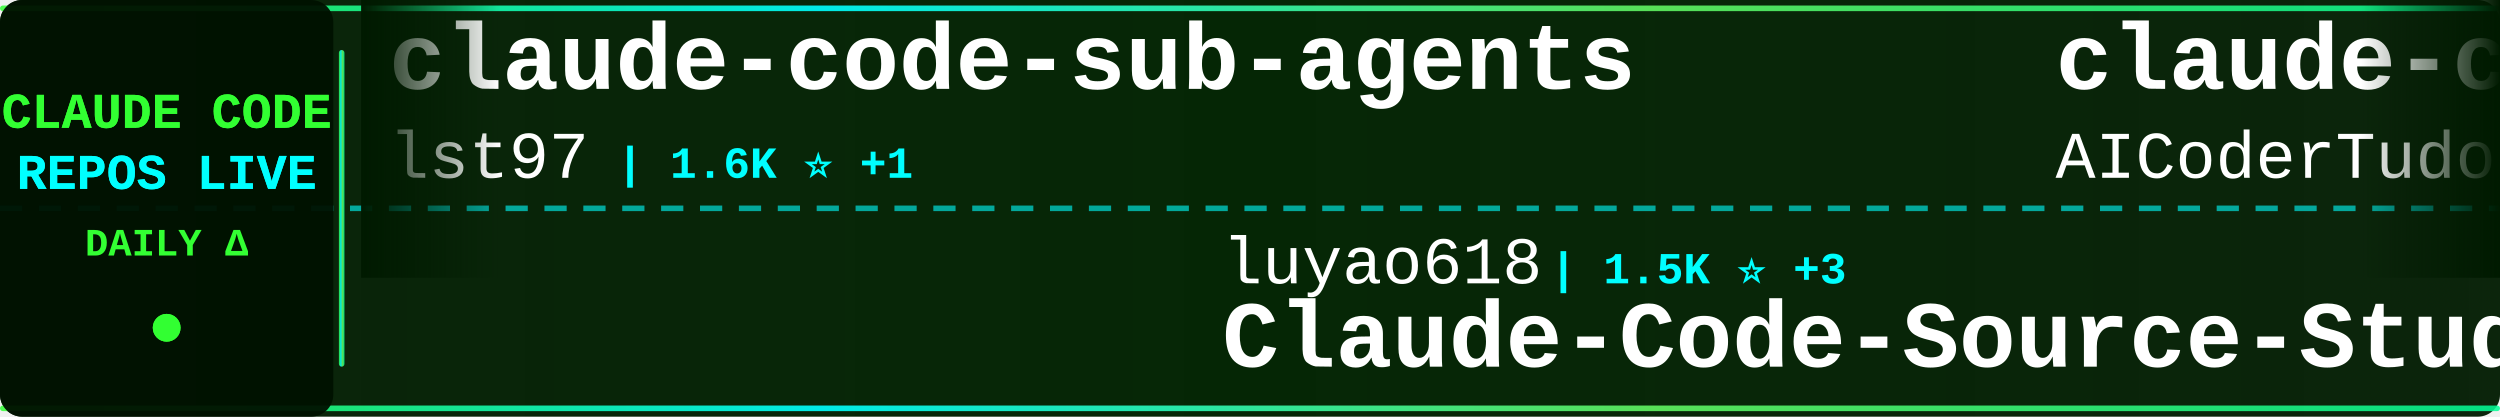
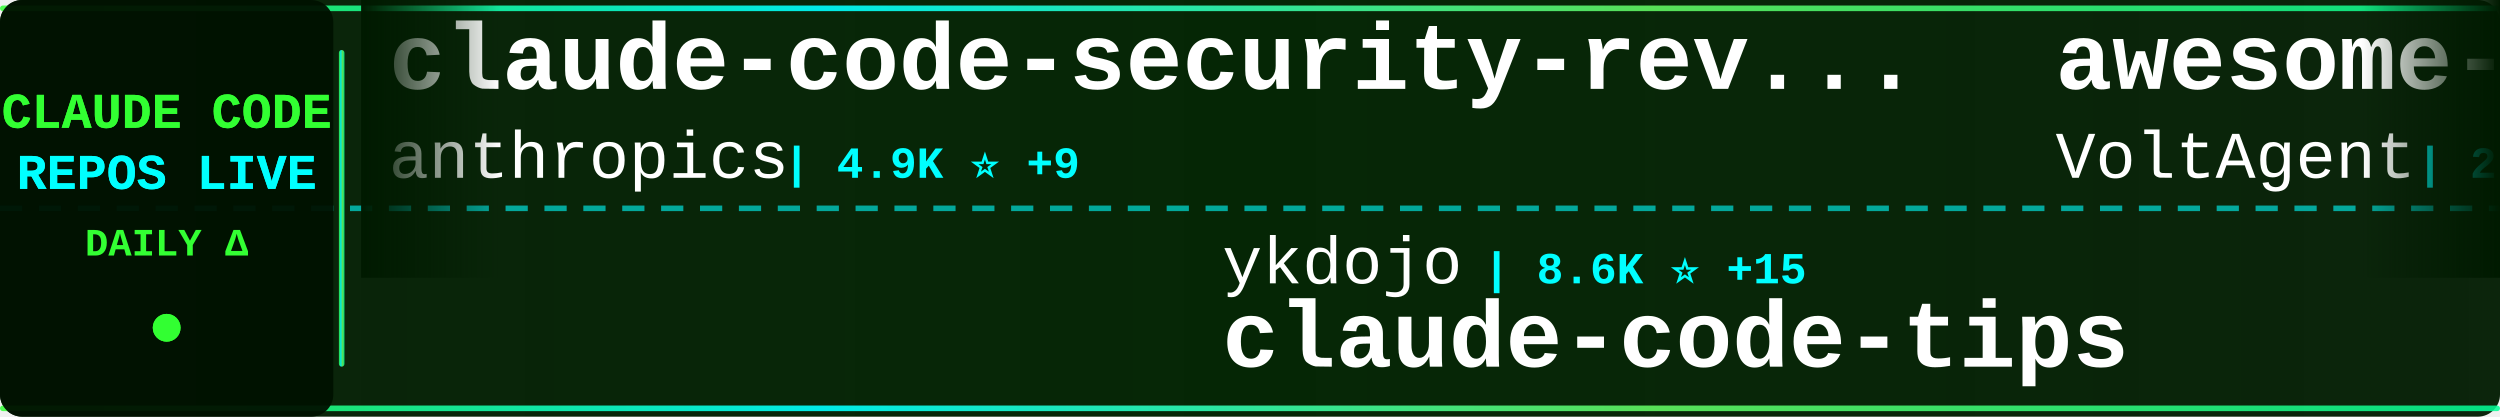
<svg xmlns="http://www.w3.org/2000/svg" width="900" height="150">
  <defs>
    <linearGradient id="tickerBg" x1="0%" y1="0%" x2="100%" y2="0%">
      <stop offset="0%" style="stop-color:#001a00;stop-opacity:0.95" />
      <stop offset="50%" style="stop-color:#002200;stop-opacity:0.98" />
      <stop offset="100%" style="stop-color:#001a00;stop-opacity:0.95" />
    </linearGradient>
    <linearGradient id="borderGrad" x1="0%" y1="0%" x2="100%" y2="0%">
      <stop offset="0%" style="stop-color:#33ff33;stop-opacity:0.85">
        <animate attributeName="stop-opacity" values="0.85;1;0.85" dur="2s" repeatCount="indefinite" />
      </stop>
      <stop offset="33%" style="stop-color:#00ffff;stop-opacity:0.9">
        <animate attributeName="stop-opacity" values="0.9;1;0.9" dur="2.2s" repeatCount="indefinite" />
      </stop>
      <stop offset="66%" style="stop-color:#66ff66;stop-opacity:0.85">
        <animate attributeName="stop-opacity" values="0.85;1;0.85" dur="1.8s" repeatCount="indefinite" />
      </stop>
      <stop offset="100%" style="stop-color:#00ff99;stop-opacity:0.85">
        <animate attributeName="stop-opacity" values="0.85;1;0.85" dur="2s" repeatCount="indefinite" />
      </stop>
    </linearGradient>
    <filter id="textGlow">
      <feGaussianBlur stdDeviation="0.1" result="coloredBlur" />
      <feMerge>
        <feMergeNode in="coloredBlur" />
        <feMergeNode in="SourceGraphic" />
      </feMerge>
    </filter>
    <filter id="metricGlow">
      <feGaussianBlur stdDeviation="0.2" result="coloredBlur" />
      <feMerge>
        <feMergeNode in="coloredBlur" />
        <feMergeNode in="SourceGraphic" />
      </feMerge>
    </filter>
    <linearGradient id="leftFade" x1="0%" y1="0%" x2="100%" y2="0%">
      <stop offset="0%" style="stop-color:#001a00;stop-opacity:1" />
      <stop offset="100%" style="stop-color:#001a00;stop-opacity:0" />
    </linearGradient>
    <linearGradient id="rightFade" x1="0%" y1="0%" x2="100%" y2="0%">
      <stop offset="0%" style="stop-color:#001a00;stop-opacity:0" />
      <stop offset="100%" style="stop-color:#001a00;stop-opacity:1" />
    </linearGradient>
  </defs>
  <rect width="900" height="150" fill="url(#tickerBg)" rx="8" />
  <rect x="0" y="2" width="900" height="2" fill="url(#borderGrad)" rx="1" />
  <rect x="0" y="146" width="900" height="2" fill="url(#borderGrad)" rx="1" />
  <line x1="0" y1="75" x2="900" y2="75" stroke="#00ffff" stroke-width="2" stroke-dasharray="8 6" opacity="0.6" />
  <rect x="0" y="0" width="120" height="150" fill="#001100" opacity="0.95" rx="8" />
  <text x="60" y="46" font-family="'Courier New', monospace" font-size="18" font-weight="bold" fill="#33ff33" text-anchor="middle" filter="url(#textGlow)">
    CLAUDE CODE
  </text>
  <text x="60" y="68" font-family="'Courier New', monospace" font-size="18" font-weight="bold" fill="#00ffff" text-anchor="middle" filter="url(#textGlow)">
    REPOS LIVE
  </text>
  <text x="60" y="92" font-family="'Courier New', monospace" font-size="14" font-weight="bold" fill="#33ff33" text-anchor="middle">
    DAILY Δ
  </text>
  <circle cx="60" cy="118" r="5" fill="#33ff33" filter="url(#metricGlow)">
    <animate attributeName="r" values="4;6;4" dur="1.5s" repeatCount="indefinite" />
    <animate attributeName="opacity" values="0.6;1;0.6" dur="1.5s" repeatCount="indefinite" />
  </circle>
  <rect x="122" y="18" width="2" height="114" fill="url(#borderGrad)" rx="1" />
  <clipPath id="tickerClip">
    <rect x="130" y="0" width="770" height="150" />
  </clipPath>
  <g clip-path="url(#tickerClip)">
    <g id="tickerItems">
      <animateTransform attributeName="transform" attributeType="XML" type="translate" from="0 0" to="-3000 0" dur="54s" repeatCount="indefinite" />
      <g transform="translate(0, 0)">
-         <text x="140" y="32" font-family="'Courier New', monospace" font-size="34" font-weight="bold" fill="#ffffff">claude-code-sub-agents</text>
-         <text x="140" y="64" font-family="'Courier New', monospace" font-size="24" font-weight="normal" fill="#ffffff" opacity="1.0">lst97</text>
-         <text x="222" y="64" font-family="'Courier New', monospace" font-size="16" font-weight="bold" fill="#00ffff"> | 1.6K ⭐ +1</text>
+         <text x="140" y="32" font-family="'Courier New', monospace" font-size="34" font-weight="bold" fill="#ffffff">claude-code-security-rev...</text>
+         <text x="140" y="64" font-family="'Courier New', monospace" font-size="24" font-weight="normal" fill="#ffffff" opacity="1.0">anthropics</text>
+         <text x="282" y="64" font-family="'Courier New', monospace" font-size="16" font-weight="bold" fill="#00ffff"> | 4.9K ⭐ +9</text>
      </g>
      <g transform="translate(300, 0)">
-         <text x="140" y="102" font-family="'Courier New', monospace" font-size="24" font-weight="normal" fill="#ffffff" opacity="1.0">luyao618</text>
-         <text x="258" y="102" font-family="'Courier New', monospace" font-size="16" font-weight="bold" fill="#00ffff"> | 1.5K ⭐ +3</text>
-         <text x="140" y="132" font-family="'Courier New', monospace" font-size="34" font-weight="bold" fill="#ffffff">Claude-Code-Source-Study</text>
+         <text x="140" y="102" font-family="'Courier New', monospace" font-size="24" font-weight="normal" fill="#ffffff" opacity="1.0">ykdojo</text>
+         <text x="234" y="102" font-family="'Courier New', monospace" font-size="16" font-weight="bold" fill="#00ffff"> | 8.6K ⭐ +15</text>
+         <text x="140" y="132" font-family="'Courier New', monospace" font-size="34" font-weight="bold" fill="#ffffff">claude-code-tips</text>
      </g>
      <g transform="translate(600, 0)">
-         <text x="140" y="32" font-family="'Courier New', monospace" font-size="34" font-weight="bold" fill="#ffffff">claude-code-tudou</text>
-         <text x="140" y="64" font-family="'Courier New', monospace" font-size="24" font-weight="normal" fill="#ffffff" opacity="1.0">AICoderTudou</text>
-         <text x="306" y="64" font-family="'Courier New', monospace" font-size="16" font-weight="bold" fill="#00ffff"> | 501 ⭐</text>
+         <text x="140" y="32" font-family="'Courier New', monospace" font-size="34" font-weight="bold" fill="#ffffff">awesome-claude-code-suba...</text>
+         <text x="140" y="64" font-family="'Courier New', monospace" font-size="24" font-weight="normal" fill="#ffffff" opacity="1.0">VoltAgent</text>
+         <text x="270" y="64" font-family="'Courier New', monospace" font-size="16" font-weight="bold" fill="#00ffff"> | 21.0K ⭐ +67</text>
      </g>
      <g transform="translate(900, 0)">
-         <text x="140" y="102" font-family="'Courier New', monospace" font-size="24" font-weight="normal" fill="#ffffff" opacity="1.0">shanraisshan</text>
-         <text x="306" y="102" font-family="'Courier New', monospace" font-size="16" font-weight="bold" fill="#00ffff"> | 55.8K ⭐ +189</text>
-         <text x="140" y="132" font-family="'Courier New', monospace" font-size="34" font-weight="bold" fill="#ffffff">claude-code-best-practic...</text>
+         <text x="140" y="102" font-family="'Courier New', monospace" font-size="24" font-weight="normal" fill="#ffffff" opacity="1.0">Windy3f3f3f3f</text>
+         <text x="318" y="102" font-family="'Courier New', monospace" font-size="16" font-weight="bold" fill="#00ffff"> | 1.3K ⭐ +8</text>
+         <text x="140" y="132" font-family="'Courier New', monospace" font-size="34" font-weight="bold" fill="#ffffff">claude-code-from-scratch</text>
      </g>
      <g transform="translate(1200, 0)">
-         <text x="140" y="32" font-family="'Courier New', monospace" font-size="34" font-weight="bold" fill="#ffffff">claude-code-router</text>
-         <text x="140" y="64" font-family="'Courier New', monospace" font-size="24" font-weight="normal" fill="#ffffff" opacity="1.0">musistudio</text>
-         <text x="282" y="64" font-family="'Courier New', monospace" font-size="16" font-weight="bold" fill="#00ffff"> | 34.6K ⭐ +36</text>
+         <text x="140" y="32" font-family="'Courier New', monospace" font-size="34" font-weight="bold" fill="#ffffff">claude-code-engineering</text>
+         <text x="140" y="64" font-family="'Courier New', monospace" font-size="24" font-weight="normal" fill="#ffffff" opacity="1.0">huangjia2019</text>
+         <text x="306" y="64" font-family="'Courier New', monospace" font-size="16" font-weight="bold" fill="#00ffff"> | 747 ⭐ +4</text>
      </g>
      <g transform="translate(1500, 0)">
-         <text x="140" y="102" font-family="'Courier New', monospace" font-size="24" font-weight="normal" fill="#ffffff" opacity="1.0">VoltAgent</text>
-         <text x="270" y="102" font-family="'Courier New', monospace" font-size="16" font-weight="bold" fill="#00ffff"> | 21.0K ⭐ +58</text>
-         <text x="140" y="132" font-family="'Courier New', monospace" font-size="34" font-weight="bold" fill="#ffffff">awesome-claude-code-suba...</text>
+         <text x="140" y="102" font-family="'Courier New', monospace" font-size="24" font-weight="normal" fill="#ffffff" opacity="1.0">jeremylongshore</text>
+         <text x="342" y="102" font-family="'Courier New', monospace" font-size="16" font-weight="bold" fill="#00ffff"> | 2.3K ⭐ +4</text>
+         <text x="140" y="132" font-family="'Courier New', monospace" font-size="34" font-weight="bold" fill="#ffffff">claude-code-plugins-plus...</text>
      </g>
      <g transform="translate(1800, 0)">
-         <text x="140" y="32" font-family="'Courier New', monospace" font-size="34" font-weight="bold" fill="#ffffff">claude-code-sourcemap</text>
-         <text x="140" y="64" font-family="'Courier New', monospace" font-size="24" font-weight="normal" fill="#ffffff" opacity="1.0">Hyper66666</text>
-         <text x="282" y="64" font-family="'Courier New', monospace" font-size="16" font-weight="bold" fill="#00ffff"> | 215 ⭐</text>
+         <text x="140" y="32" font-family="'Courier New', monospace" font-size="34" font-weight="bold" fill="#ffffff">claude-code-prompts</text>
+         <text x="140" y="64" font-family="'Courier New', monospace" font-size="24" font-weight="normal" fill="#ffffff" opacity="1.0">repowise-dev</text>
+         <text x="306" y="64" font-family="'Courier New', monospace" font-size="16" font-weight="bold" fill="#00ffff"> | 1.1K ⭐ +2</text>
      </g>
      <g transform="translate(2100, 0)">
-         <text x="140" y="102" font-family="'Courier New', monospace" font-size="24" font-weight="normal" fill="#ffffff" opacity="1.0">Maciek-roboblog</text>
-         <text x="342" y="102" font-family="'Courier New', monospace" font-size="16" font-weight="bold" fill="#00ffff"> | 8.1K ⭐ +7</text>
-         <text x="140" y="132" font-family="'Courier New', monospace" font-size="34" font-weight="bold" fill="#ffffff">Claude-Code-Usage-Monito...</text>
+         <text x="140" y="102" font-family="'Courier New', monospace" font-size="24" font-weight="normal" fill="#ffffff" opacity="1.0">nanocoai</text>
+         <text x="258" y="102" font-family="'Courier New', monospace" font-size="16" font-weight="bold" fill="#00ffff"> | 29.6K ⭐ +44</text>
+         <text x="140" y="132" font-family="'Courier New', monospace" font-size="34" font-weight="bold" fill="#ffffff">nanoclaw</text>
      </g>
      <g transform="translate(2400, 0)">
        <text x="140" y="32" font-family="'Courier New', monospace" font-size="34" font-weight="bold" fill="#ffffff">claude-code</text>
        <text x="140" y="64" font-family="'Courier New', monospace" font-size="24" font-weight="normal" fill="#ffffff" opacity="1.0">codeaashu</text>
-         <text x="270" y="64" font-family="'Courier New', monospace" font-size="16" font-weight="bold" fill="#00ffff"> | 2.8K ⭐ +7</text>
+         <text x="270" y="64" font-family="'Courier New', monospace" font-size="16" font-weight="bold" fill="#00ffff"> | 2.8K ⭐ +8</text>
      </g>
      <g transform="translate(2700, 0)">
-         <text x="140" y="102" font-family="'Courier New', monospace" font-size="24" font-weight="normal" fill="#ffffff" opacity="1.0">lintsinghua</text>
-         <text x="294" y="102" font-family="'Courier New', monospace" font-size="16" font-weight="bold" fill="#00ffff"> | 3.5K ⭐ +14</text>
-         <text x="140" y="132" font-family="'Courier New', monospace" font-size="34" font-weight="bold" fill="#ffffff">claude-code-book</text>
+         <text x="140" y="102" font-family="'Courier New', monospace" font-size="24" font-weight="normal" fill="#ffffff" opacity="1.0">fazxes</text>
+         <text x="234" y="102" font-family="'Courier New', monospace" font-size="16" font-weight="bold" fill="#00ffff"> | 218 ⭐</text>
+         <text x="140" y="132" font-family="'Courier New', monospace" font-size="34" font-weight="bold" fill="#ffffff">Claude-code</text>
      </g>
      <g transform="translate(3000, 0)">
-         <text x="140" y="32" font-family="'Courier New', monospace" font-size="34" font-weight="bold" fill="#ffffff">claude-code-sub-agents</text>
-         <text x="140" y="64" font-family="'Courier New', monospace" font-size="24" font-weight="normal" fill="#ffffff" opacity="1.0">lst97</text>
-         <text x="222" y="64" font-family="'Courier New', monospace" font-size="16" font-weight="bold" fill="#00ffff"> | 1.6K ⭐ +1</text>
+         <text x="140" y="32" font-family="'Courier New', monospace" font-size="34" font-weight="bold" fill="#ffffff">claude-code-security-rev...</text>
+         <text x="140" y="64" font-family="'Courier New', monospace" font-size="24" font-weight="normal" fill="#ffffff" opacity="1.0">anthropics</text>
+         <text x="282" y="64" font-family="'Courier New', monospace" font-size="16" font-weight="bold" fill="#00ffff"> | 4.9K ⭐ +9</text>
      </g>
      <g transform="translate(3300, 0)">
-         <text x="140" y="102" font-family="'Courier New', monospace" font-size="24" font-weight="normal" fill="#ffffff" opacity="1.0">luyao618</text>
-         <text x="258" y="102" font-family="'Courier New', monospace" font-size="16" font-weight="bold" fill="#00ffff"> | 1.5K ⭐ +3</text>
-         <text x="140" y="132" font-family="'Courier New', monospace" font-size="34" font-weight="bold" fill="#ffffff">Claude-Code-Source-Study</text>
+         <text x="140" y="102" font-family="'Courier New', monospace" font-size="24" font-weight="normal" fill="#ffffff" opacity="1.0">ykdojo</text>
+         <text x="234" y="102" font-family="'Courier New', monospace" font-size="16" font-weight="bold" fill="#00ffff"> | 8.6K ⭐ +15</text>
+         <text x="140" y="132" font-family="'Courier New', monospace" font-size="34" font-weight="bold" fill="#ffffff">claude-code-tips</text>
      </g>
      <g transform="translate(3600, 0)">
-         <text x="140" y="32" font-family="'Courier New', monospace" font-size="34" font-weight="bold" fill="#ffffff">claude-code-tudou</text>
-         <text x="140" y="64" font-family="'Courier New', monospace" font-size="24" font-weight="normal" fill="#ffffff" opacity="1.0">AICoderTudou</text>
-         <text x="306" y="64" font-family="'Courier New', monospace" font-size="16" font-weight="bold" fill="#00ffff"> | 501 ⭐</text>
+         <text x="140" y="32" font-family="'Courier New', monospace" font-size="34" font-weight="bold" fill="#ffffff">awesome-claude-code-suba...</text>
+         <text x="140" y="64" font-family="'Courier New', monospace" font-size="24" font-weight="normal" fill="#ffffff" opacity="1.0">VoltAgent</text>
+         <text x="270" y="64" font-family="'Courier New', monospace" font-size="16" font-weight="bold" fill="#00ffff"> | 21.0K ⭐ +67</text>
      </g>
      <g transform="translate(3900, 0)">
-         <text x="140" y="102" font-family="'Courier New', monospace" font-size="24" font-weight="normal" fill="#ffffff" opacity="1.0">shanraisshan</text>
-         <text x="306" y="102" font-family="'Courier New', monospace" font-size="16" font-weight="bold" fill="#00ffff"> | 55.8K ⭐ +189</text>
-         <text x="140" y="132" font-family="'Courier New', monospace" font-size="34" font-weight="bold" fill="#ffffff">claude-code-best-practic...</text>
+         <text x="140" y="102" font-family="'Courier New', monospace" font-size="24" font-weight="normal" fill="#ffffff" opacity="1.0">Windy3f3f3f3f</text>
+         <text x="318" y="102" font-family="'Courier New', monospace" font-size="16" font-weight="bold" fill="#00ffff"> | 1.3K ⭐ +8</text>
+         <text x="140" y="132" font-family="'Courier New', monospace" font-size="34" font-weight="bold" fill="#ffffff">claude-code-from-scratch</text>
      </g>
    </g>
  </g>
  <rect x="130" y="0" width="50" height="100" fill="url(#leftFade)" />
  <rect x="850" y="0" width="50" height="100" fill="url(#rightFade)" />
</svg>
